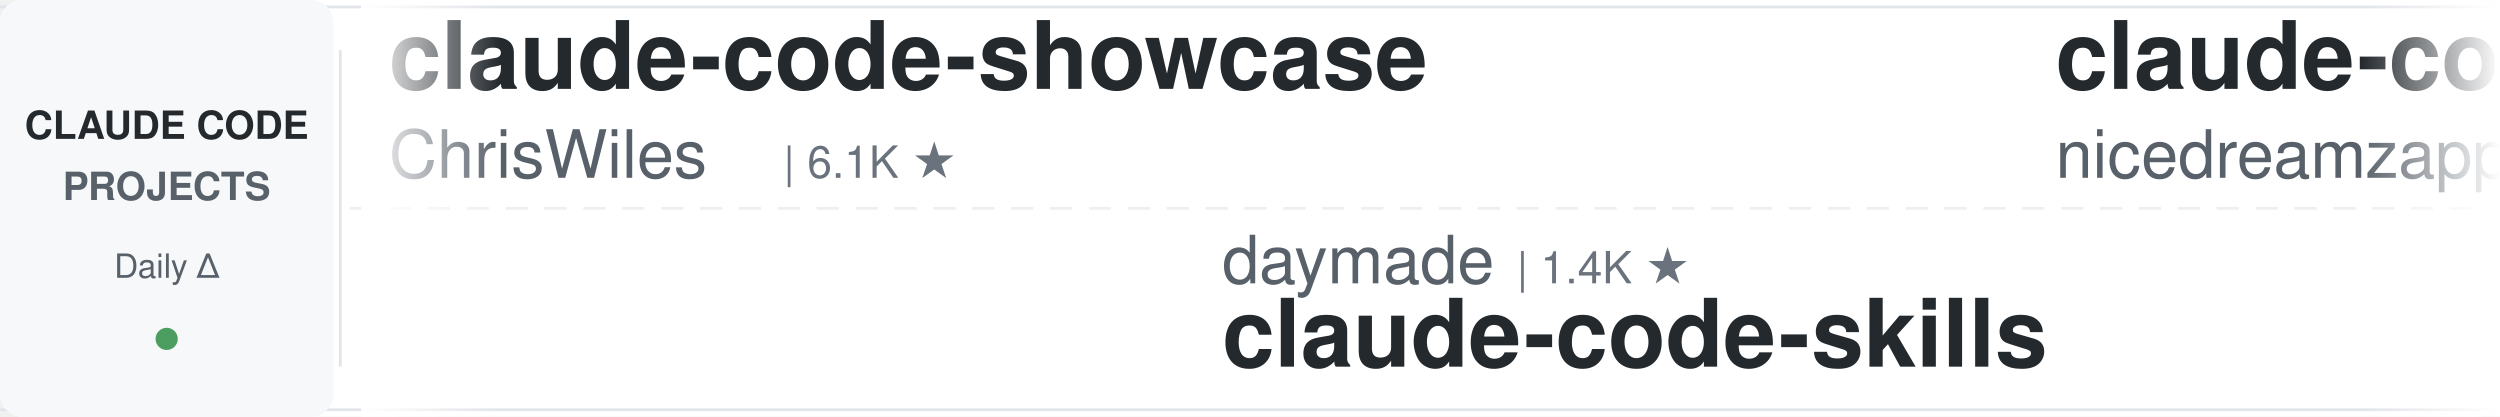
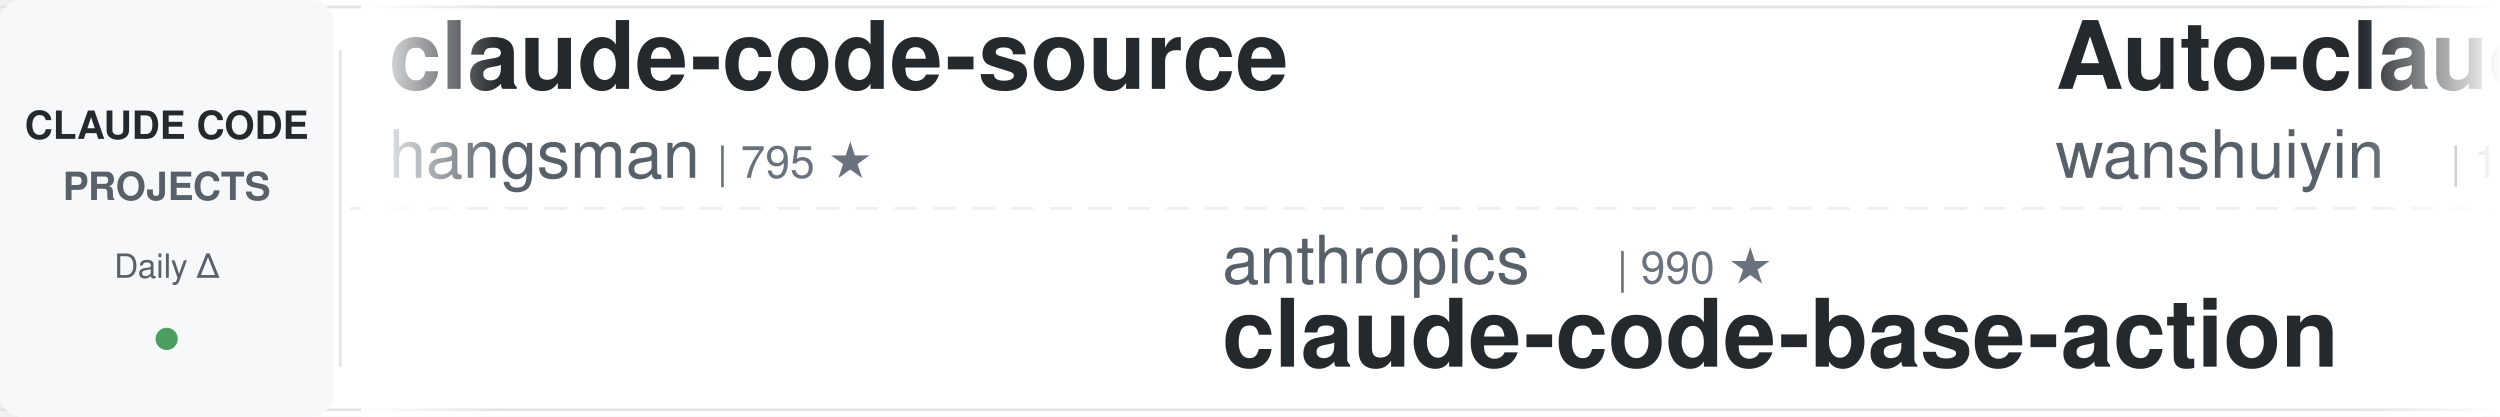
<svg xmlns="http://www.w3.org/2000/svg" width="900" height="150">
  <defs>
    <linearGradient id="leftFade" x1="0%" y1="0%" x2="100%" y2="0%">
      <stop offset="0%" style="stop-color:#ffffff;stop-opacity:1" />
      <stop offset="100%" style="stop-color:#ffffff;stop-opacity:0" />
    </linearGradient>
    <linearGradient id="rightFade" x1="0%" y1="0%" x2="100%" y2="0%">
      <stop offset="0%" style="stop-color:#ffffff;stop-opacity:0" />
      <stop offset="100%" style="stop-color:#ffffff;stop-opacity:1" />
    </linearGradient>
  </defs>
  <rect width="900" height="150" fill="#ffffff" rx="8" />
  <rect x="0" y="2" width="900" height="1" fill="#e1e4e8" />
  <rect x="0" y="147" width="900" height="1" fill="#e1e4e8" />
  <line x1="0" y1="75" x2="900" y2="75" stroke="#e1e4e8" stroke-width="1" stroke-dasharray="8 6" opacity="0.6" />
  <rect x="0" y="0" width="120" height="150" fill="#f6f8fa" rx="8" />
  <text x="60" y="50" font-family="-apple-system, BlinkMacSystemFont, 'Segoe UI', Helvetica, Arial, sans-serif" font-size="14" font-weight="600" fill="#24292e" text-anchor="middle">CLAUDE CODE</text>
  <text x="60" y="72" font-family="-apple-system, BlinkMacSystemFont, 'Segoe UI', Helvetica, Arial, sans-serif" font-size="14" font-weight="600" fill="#586069" text-anchor="middle">PROJECTS</text>
  <text x="60" y="100" font-family="-apple-system, BlinkMacSystemFont, 'Segoe UI', Helvetica, Arial, sans-serif" font-size="12" font-weight="500" fill="#586069" text-anchor="middle">Daily Δ</text>
  <circle cx="60" cy="122" r="4" fill="#22863a" opacity="0.8" />
  <rect x="122" y="18" width="1" height="114" fill="#e1e4e8" />
  <clipPath id="tickerClip">
    <rect x="130" y="0" width="770" height="150" />
  </clipPath>
  <g clip-path="url(#tickerClip)">
    <g id="tickerItems">
      <animateTransform attributeName="transform" attributeType="XML" type="translate" from="0 0" to="-3000 0" dur="54s" repeatCount="indefinite" />
      <g transform="translate(0, 0)">
-         <text x="140" y="32" font-family="-apple-system, BlinkMacSystemFont, 'Segoe UI', Helvetica, Arial, sans-serif" font-size="34" font-weight="600" fill="#24292e">claude-code-showcase</text>
-         <text x="140" y="64" font-family="-apple-system, BlinkMacSystemFont, 'Segoe UI', Helvetica, Arial, sans-serif" font-size="24" font-weight="400" fill="#586069">ChrisWiles</text>
-         <text x="282" y="64" font-family="-apple-system, BlinkMacSystemFont, 'Segoe UI', Helvetica, Arial, sans-serif" font-size="16" font-weight="500" fill="#6a737d">| 6.1K ★</text>
+         <text x="140" y="32" font-family="-apple-system, BlinkMacSystemFont, 'Segoe UI', Helvetica, Arial, sans-serif" font-size="34" font-weight="600" fill="#24292e">claude-code-source</text>
+         <text x="140" y="64" font-family="-apple-system, BlinkMacSystemFont, 'Segoe UI', Helvetica, Arial, sans-serif" font-size="24" font-weight="400" fill="#586069">hangsman</text>
+         <text x="258" y="64" font-family="-apple-system, BlinkMacSystemFont, 'Segoe UI', Helvetica, Arial, sans-serif" font-size="16" font-weight="500" fill="#6a737d">| 795 ★</text>
      </g>
      <g transform="translate(300, 0)">
-         <text x="140" y="102" font-family="-apple-system, BlinkMacSystemFont, 'Segoe UI', Helvetica, Arial, sans-serif" font-size="24" font-weight="400" fill="#586069">daymade</text>
-         <text x="246" y="102" font-family="-apple-system, BlinkMacSystemFont, 'Segoe UI', Helvetica, Arial, sans-serif" font-size="16" font-weight="500" fill="#6a737d">| 1.4K ★</text>
-         <text x="140" y="132" font-family="-apple-system, BlinkMacSystemFont, 'Segoe UI', Helvetica, Arial, sans-serif" font-size="34" font-weight="600" fill="#24292e">claude-code-skills</text>
+         <text x="140" y="102" font-family="-apple-system, BlinkMacSystemFont, 'Segoe UI', Helvetica, Arial, sans-serif" font-size="24" font-weight="400" fill="#586069">anthropics</text>
+         <text x="282" y="102" font-family="-apple-system, BlinkMacSystemFont, 'Segoe UI', Helvetica, Arial, sans-serif" font-size="16" font-weight="500" fill="#6a737d">| 990 ★</text>
+         <text x="140" y="132" font-family="-apple-system, BlinkMacSystemFont, 'Segoe UI', Helvetica, Arial, sans-serif" font-size="34" font-weight="600" fill="#24292e">claude-code-base-action</text>
      </g>
      <g transform="translate(600, 0)">
-         <text x="140" y="32" font-family="-apple-system, BlinkMacSystemFont, 'Segoe UI', Helvetica, Arial, sans-serif" font-size="34" font-weight="600" fill="#24292e">claude-code-local</text>
-         <text x="140" y="64" font-family="-apple-system, BlinkMacSystemFont, 'Segoe UI', Helvetica, Arial, sans-serif" font-size="24" font-weight="400" fill="#586069">nicedreamzapp</text>
-         <text x="318" y="64" font-family="-apple-system, BlinkMacSystemFont, 'Segoe UI', Helvetica, Arial, sans-serif" font-size="16" font-weight="500" fill="#6a737d">| 3.3K ★</text>
+         <text x="140" y="32" font-family="-apple-system, BlinkMacSystemFont, 'Segoe UI', Helvetica, Arial, sans-serif" font-size="34" font-weight="600" fill="#24292e">Auto-claude-code-researc...</text>
+         <text x="140" y="64" font-family="-apple-system, BlinkMacSystemFont, 'Segoe UI', Helvetica, Arial, sans-serif" font-size="24" font-weight="400" fill="#586069">wanshuiyin</text>
+         <text x="282" y="64" font-family="-apple-system, BlinkMacSystemFont, 'Segoe UI', Helvetica, Arial, sans-serif" font-size="16" font-weight="500" fill="#6a737d">| 16.6K ★</text>
      </g>
      <g transform="translate(900, 0)">
-         <text x="140" y="102" font-family="-apple-system, BlinkMacSystemFont, 'Segoe UI', Helvetica, Arial, sans-serif" font-size="24" font-weight="400" fill="#586069">disler</text>
-         <text x="234" y="102" font-family="-apple-system, BlinkMacSystemFont, 'Segoe UI', Helvetica, Arial, sans-serif" font-size="16" font-weight="500" fill="#6a737d">| 1.7K ★</text>
-         <text x="140" y="132" font-family="-apple-system, BlinkMacSystemFont, 'Segoe UI', Helvetica, Arial, sans-serif" font-size="34" font-weight="600" fill="#24292e">pi-vs-claude-code</text>
+         <text x="140" y="102" font-family="-apple-system, BlinkMacSystemFont, 'Segoe UI', Helvetica, Arial, sans-serif" font-size="24" font-weight="400" fill="#586069">affaan-m</text>
+         <text x="258" y="102" font-family="-apple-system, BlinkMacSystemFont, 'Segoe UI', Helvetica, Arial, sans-serif" font-size="16" font-weight="500" fill="#6a737d">| 266.9K ★</text>
+         <text x="140" y="132" font-family="-apple-system, BlinkMacSystemFont, 'Segoe UI', Helvetica, Arial, sans-serif" font-size="34" font-weight="600" fill="#24292e">ECC</text>
      </g>
      <g transform="translate(1200, 0)">
-         <text x="140" y="32" font-family="-apple-system, BlinkMacSystemFont, 'Segoe UI', Helvetica, Arial, sans-serif" font-size="34" font-weight="600" fill="#24292e">claude-code-from-source</text>
-         <text x="140" y="64" font-family="-apple-system, BlinkMacSystemFont, 'Segoe UI', Helvetica, Arial, sans-serif" font-size="24" font-weight="400" fill="#586069">alejandrobalderas</text>
-         <text x="366" y="64" font-family="-apple-system, BlinkMacSystemFont, 'Segoe UI', Helvetica, Arial, sans-serif" font-size="16" font-weight="500" fill="#6a737d">| 2.9K ★</text>
+         <text x="140" y="32" font-family="-apple-system, BlinkMacSystemFont, 'Segoe UI', Helvetica, Arial, sans-serif" font-size="34" font-weight="600" fill="#24292e">claude-code-proxy</text>
+         <text x="140" y="64" font-family="-apple-system, BlinkMacSystemFont, 'Segoe UI', Helvetica, Arial, sans-serif" font-size="24" font-weight="400" fill="#586069">1rgs</text>
+         <text x="210" y="64" font-family="-apple-system, BlinkMacSystemFont, 'Segoe UI', Helvetica, Arial, sans-serif" font-size="16" font-weight="500" fill="#6a737d">| 3.7K ★</text>
      </g>
      <g transform="translate(1500, 0)">
-         <text x="140" y="102" font-family="-apple-system, BlinkMacSystemFont, 'Segoe UI', Helvetica, Arial, sans-serif" font-size="24" font-weight="400" fill="#586069">Windy3f3f3f3f</text>
-         <text x="318" y="102" font-family="-apple-system, BlinkMacSystemFont, 'Segoe UI', Helvetica, Arial, sans-serif" font-size="16" font-weight="500" fill="#6a737d">| 2.7K ★</text>
-         <text x="140" y="132" font-family="-apple-system, BlinkMacSystemFont, 'Segoe UI', Helvetica, Arial, sans-serif" font-size="34" font-weight="600" fill="#24292e">claude-code-from-scratch</text>
+         <text x="140" y="102" font-family="-apple-system, BlinkMacSystemFont, 'Segoe UI', Helvetica, Arial, sans-serif" font-size="24" font-weight="400" fill="#586069">lorryjovens-hub</text>
+         <text x="342" y="102" font-family="-apple-system, BlinkMacSystemFont, 'Segoe UI', Helvetica, Arial, sans-serif" font-size="16" font-weight="500" fill="#6a737d">| 1.7K ★</text>
+         <text x="140" y="132" font-family="-apple-system, BlinkMacSystemFont, 'Segoe UI', Helvetica, Arial, sans-serif" font-size="34" font-weight="600" fill="#24292e">claude-code-rust</text>
      </g>
      <g transform="translate(1800, 0)">
-         <text x="140" y="32" font-family="-apple-system, BlinkMacSystemFont, 'Segoe UI', Helvetica, Arial, sans-serif" font-size="34" font-weight="600" fill="#24292e">claude-code-router</text>
-         <text x="140" y="64" font-family="-apple-system, BlinkMacSystemFont, 'Segoe UI', Helvetica, Arial, sans-serif" font-size="24" font-weight="400" fill="#586069">musistudio</text>
-         <text x="282" y="64" font-family="-apple-system, BlinkMacSystemFont, 'Segoe UI', Helvetica, Arial, sans-serif" font-size="16" font-weight="500" fill="#6a737d">| 37.4K ★</text>
+         <text x="140" y="32" font-family="-apple-system, BlinkMacSystemFont, 'Segoe UI', Helvetica, Arial, sans-serif" font-size="34" font-weight="600" fill="#24292e">claude-code-hub</text>
+         <text x="140" y="64" font-family="-apple-system, BlinkMacSystemFont, 'Segoe UI', Helvetica, Arial, sans-serif" font-size="24" font-weight="400" fill="#586069">ding113</text>
+         <text x="246" y="64" font-family="-apple-system, BlinkMacSystemFont, 'Segoe UI', Helvetica, Arial, sans-serif" font-size="16" font-weight="500" fill="#6a737d">| 3.4K ★</text>
      </g>
      <g transform="translate(2100, 0)">
-         <text x="140" y="102" font-family="-apple-system, BlinkMacSystemFont, 'Segoe UI', Helvetica, Arial, sans-serif" font-size="24" font-weight="400" fill="#586069">SeemSeam</text>
-         <text x="258" y="102" font-family="-apple-system, BlinkMacSystemFont, 'Segoe UI', Helvetica, Arial, sans-serif" font-size="16" font-weight="500" fill="#6a737d">| 3.5K ★</text>
-         <text x="140" y="132" font-family="-apple-system, BlinkMacSystemFont, 'Segoe UI', Helvetica, Arial, sans-serif" font-size="34" font-weight="600" fill="#24292e">claude_codex_bridge</text>
+         <text x="140" y="102" font-family="-apple-system, BlinkMacSystemFont, 'Segoe UI', Helvetica, Arial, sans-serif" font-size="24" font-weight="400" fill="#586069">diet103</text>
+         <text x="246" y="102" font-family="-apple-system, BlinkMacSystemFont, 'Segoe UI', Helvetica, Arial, sans-serif" font-size="16" font-weight="500" fill="#6a737d">| 10.0K ★</text>
+         <text x="140" y="132" font-family="-apple-system, BlinkMacSystemFont, 'Segoe UI', Helvetica, Arial, sans-serif" font-size="34" font-weight="600" fill="#24292e">claude-code-infrastructu...</text>
      </g>
      <g transform="translate(2400, 0)">
-         <text x="140" y="32" font-family="-apple-system, BlinkMacSystemFont, 'Segoe UI', Helvetica, Arial, sans-serif" font-size="34" font-weight="600" fill="#24292e">claude-code-settings</text>
-         <text x="140" y="64" font-family="-apple-system, BlinkMacSystemFont, 'Segoe UI', Helvetica, Arial, sans-serif" font-size="24" font-weight="400" fill="#586069">feiskyer</text>
-         <text x="258" y="64" font-family="-apple-system, BlinkMacSystemFont, 'Segoe UI', Helvetica, Arial, sans-serif" font-size="16" font-weight="500" fill="#6a737d">| 1.7K ★</text>
+         <text x="140" y="32" font-family="-apple-system, BlinkMacSystemFont, 'Segoe UI', Helvetica, Arial, sans-serif" font-size="34" font-weight="600" fill="#24292e">oh-my-claudecode</text>
+         <text x="140" y="64" font-family="-apple-system, BlinkMacSystemFont, 'Segoe UI', Helvetica, Arial, sans-serif" font-size="24" font-weight="400" fill="#586069">Yeachan-Heo</text>
+         <text x="294" y="64" font-family="-apple-system, BlinkMacSystemFont, 'Segoe UI', Helvetica, Arial, sans-serif" font-size="16" font-weight="500" fill="#6a737d">| 39.3K ★</text>
      </g>
      <g transform="translate(2700, 0)">
-         <text x="140" y="102" font-family="-apple-system, BlinkMacSystemFont, 'Segoe UI', Helvetica, Arial, sans-serif" font-size="24" font-weight="400" fill="#586069">ding113</text>
-         <text x="246" y="102" font-family="-apple-system, BlinkMacSystemFont, 'Segoe UI', Helvetica, Arial, sans-serif" font-size="16" font-weight="500" fill="#6a737d">| 3.4K ★</text>
-         <text x="140" y="132" font-family="-apple-system, BlinkMacSystemFont, 'Segoe UI', Helvetica, Arial, sans-serif" font-size="34" font-weight="600" fill="#24292e">claude-code-hub</text>
+         <text x="140" y="102" font-family="-apple-system, BlinkMacSystemFont, 'Segoe UI', Helvetica, Arial, sans-serif" font-size="24" font-weight="400" fill="#586069">frankbria</text>
+         <text x="270" y="102" font-family="-apple-system, BlinkMacSystemFont, 'Segoe UI', Helvetica, Arial, sans-serif" font-size="16" font-weight="500" fill="#6a737d">| 9.6K ★</text>
+         <text x="140" y="132" font-family="-apple-system, BlinkMacSystemFont, 'Segoe UI', Helvetica, Arial, sans-serif" font-size="34" font-weight="600" fill="#24292e">ralph-claude-code</text>
      </g>
      <g transform="translate(3000, 0)">
-         <text x="140" y="32" font-family="-apple-system, BlinkMacSystemFont, 'Segoe UI', Helvetica, Arial, sans-serif" font-size="34" font-weight="600" fill="#24292e">claude-code-showcase</text>
-         <text x="140" y="64" font-family="-apple-system, BlinkMacSystemFont, 'Segoe UI', Helvetica, Arial, sans-serif" font-size="24" font-weight="400" fill="#586069">ChrisWiles</text>
-         <text x="282" y="64" font-family="-apple-system, BlinkMacSystemFont, 'Segoe UI', Helvetica, Arial, sans-serif" font-size="16" font-weight="500" fill="#6a737d">| 6.1K ★</text>
+         <text x="140" y="32" font-family="-apple-system, BlinkMacSystemFont, 'Segoe UI', Helvetica, Arial, sans-serif" font-size="34" font-weight="600" fill="#24292e">claude-code-source</text>
+         <text x="140" y="64" font-family="-apple-system, BlinkMacSystemFont, 'Segoe UI', Helvetica, Arial, sans-serif" font-size="24" font-weight="400" fill="#586069">hangsman</text>
+         <text x="258" y="64" font-family="-apple-system, BlinkMacSystemFont, 'Segoe UI', Helvetica, Arial, sans-serif" font-size="16" font-weight="500" fill="#6a737d">| 795 ★</text>
      </g>
      <g transform="translate(3300, 0)">
-         <text x="140" y="102" font-family="-apple-system, BlinkMacSystemFont, 'Segoe UI', Helvetica, Arial, sans-serif" font-size="24" font-weight="400" fill="#586069">daymade</text>
-         <text x="246" y="102" font-family="-apple-system, BlinkMacSystemFont, 'Segoe UI', Helvetica, Arial, sans-serif" font-size="16" font-weight="500" fill="#6a737d">| 1.4K ★</text>
-         <text x="140" y="132" font-family="-apple-system, BlinkMacSystemFont, 'Segoe UI', Helvetica, Arial, sans-serif" font-size="34" font-weight="600" fill="#24292e">claude-code-skills</text>
+         <text x="140" y="102" font-family="-apple-system, BlinkMacSystemFont, 'Segoe UI', Helvetica, Arial, sans-serif" font-size="24" font-weight="400" fill="#586069">anthropics</text>
+         <text x="282" y="102" font-family="-apple-system, BlinkMacSystemFont, 'Segoe UI', Helvetica, Arial, sans-serif" font-size="16" font-weight="500" fill="#6a737d">| 990 ★</text>
+         <text x="140" y="132" font-family="-apple-system, BlinkMacSystemFont, 'Segoe UI', Helvetica, Arial, sans-serif" font-size="34" font-weight="600" fill="#24292e">claude-code-base-action</text>
      </g>
      <g transform="translate(3600, 0)">
-         <text x="140" y="32" font-family="-apple-system, BlinkMacSystemFont, 'Segoe UI', Helvetica, Arial, sans-serif" font-size="34" font-weight="600" fill="#24292e">claude-code-local</text>
-         <text x="140" y="64" font-family="-apple-system, BlinkMacSystemFont, 'Segoe UI', Helvetica, Arial, sans-serif" font-size="24" font-weight="400" fill="#586069">nicedreamzapp</text>
-         <text x="318" y="64" font-family="-apple-system, BlinkMacSystemFont, 'Segoe UI', Helvetica, Arial, sans-serif" font-size="16" font-weight="500" fill="#6a737d">| 3.3K ★</text>
+         <text x="140" y="32" font-family="-apple-system, BlinkMacSystemFont, 'Segoe UI', Helvetica, Arial, sans-serif" font-size="34" font-weight="600" fill="#24292e">Auto-claude-code-researc...</text>
+         <text x="140" y="64" font-family="-apple-system, BlinkMacSystemFont, 'Segoe UI', Helvetica, Arial, sans-serif" font-size="24" font-weight="400" fill="#586069">wanshuiyin</text>
+         <text x="282" y="64" font-family="-apple-system, BlinkMacSystemFont, 'Segoe UI', Helvetica, Arial, sans-serif" font-size="16" font-weight="500" fill="#6a737d">| 16.6K ★</text>
      </g>
      <g transform="translate(3900, 0)">
-         <text x="140" y="102" font-family="-apple-system, BlinkMacSystemFont, 'Segoe UI', Helvetica, Arial, sans-serif" font-size="24" font-weight="400" fill="#586069">disler</text>
-         <text x="234" y="102" font-family="-apple-system, BlinkMacSystemFont, 'Segoe UI', Helvetica, Arial, sans-serif" font-size="16" font-weight="500" fill="#6a737d">| 1.7K ★</text>
-         <text x="140" y="132" font-family="-apple-system, BlinkMacSystemFont, 'Segoe UI', Helvetica, Arial, sans-serif" font-size="34" font-weight="600" fill="#24292e">pi-vs-claude-code</text>
+         <text x="140" y="102" font-family="-apple-system, BlinkMacSystemFont, 'Segoe UI', Helvetica, Arial, sans-serif" font-size="24" font-weight="400" fill="#586069">affaan-m</text>
+         <text x="258" y="102" font-family="-apple-system, BlinkMacSystemFont, 'Segoe UI', Helvetica, Arial, sans-serif" font-size="16" font-weight="500" fill="#6a737d">| 266.9K ★</text>
+         <text x="140" y="132" font-family="-apple-system, BlinkMacSystemFont, 'Segoe UI', Helvetica, Arial, sans-serif" font-size="34" font-weight="600" fill="#24292e">ECC</text>
      </g>
    </g>
  </g>
  <rect x="130" y="0" width="50" height="150" fill="url(#leftFade)" />
  <rect x="850" y="0" width="50" height="150" fill="url(#rightFade)" />
</svg>
